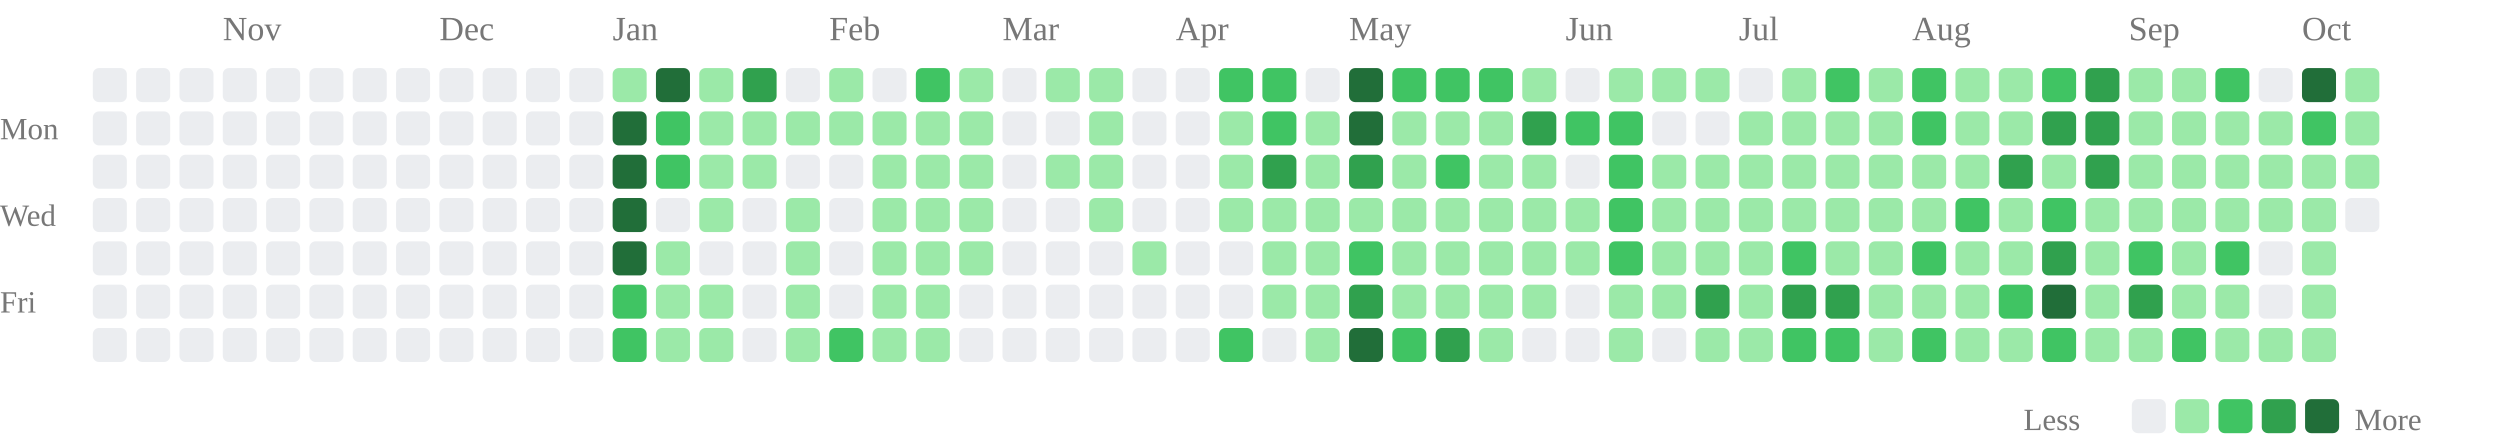
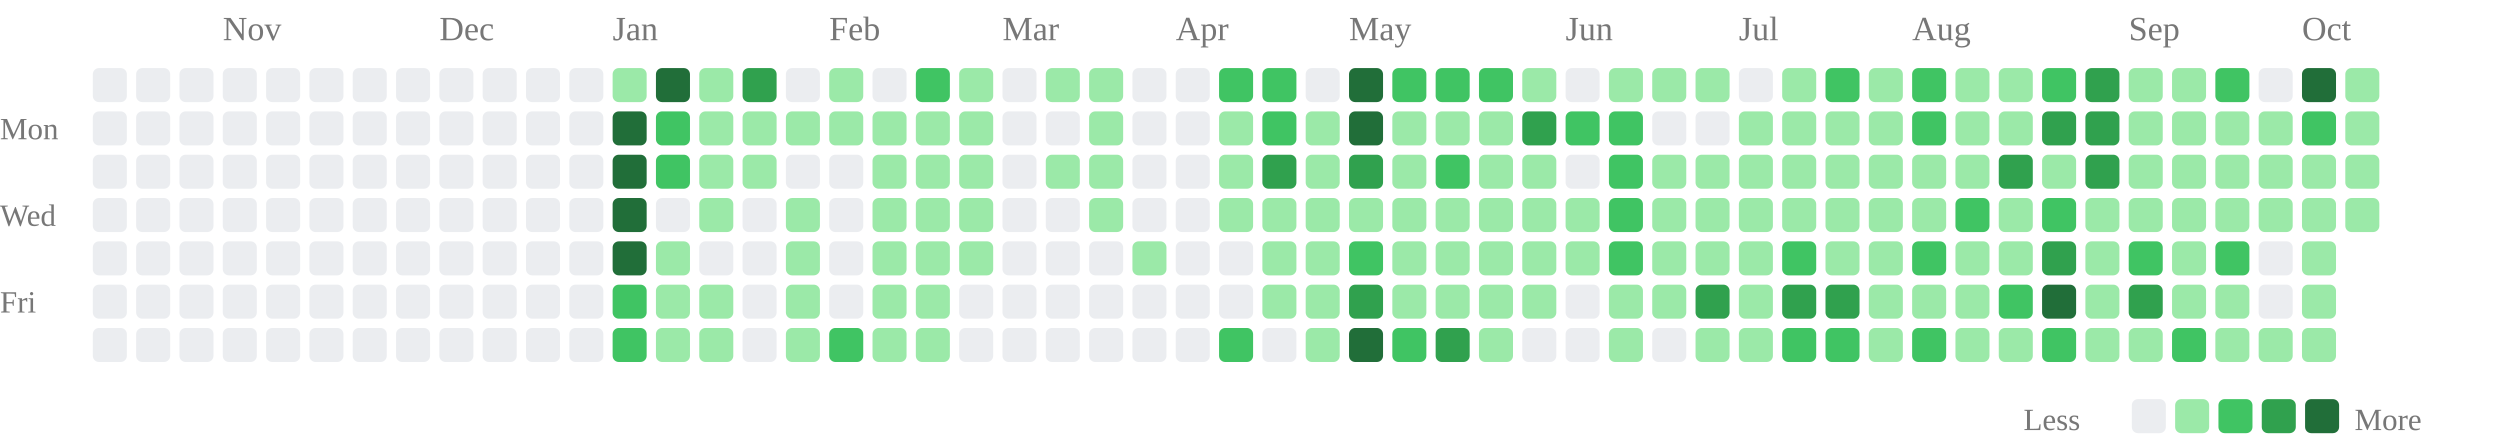
<svg xmlns="http://www.w3.org/2000/svg" class="activity-chart" viewBox="0 0 808 142" role="img" aria-label="GitHub contributions over the last year">
  <text class="month-label" x="72" y="13" fill="#777" font-size="11">Nov</text>
  <text class="month-label" x="142" y="13" fill="#777" font-size="11">Dec</text>
  <text class="month-label" x="198" y="13" fill="#777" font-size="11">Jan</text>
  <text class="month-label" x="268" y="13" fill="#777" font-size="11">Feb</text>
  <text class="month-label" x="324" y="13" fill="#777" font-size="11">Mar</text>
  <text class="month-label" x="380" y="13" fill="#777" font-size="11">Apr</text>
  <text class="month-label" x="436" y="13" fill="#777" font-size="11">May</text>
  <text class="month-label" x="506" y="13" fill="#777" font-size="11">Jun</text>
  <text class="month-label" x="562" y="13" fill="#777" font-size="11">Jul</text>
  <text class="month-label" x="618" y="13" fill="#777" font-size="11">Aug</text>
  <text class="month-label" x="688" y="13" fill="#777" font-size="11">Sep</text>
  <text class="month-label" x="744" y="13" fill="#777" font-size="11">Oct</text>
  <text class="weekday-label" x="0" y="45" fill="#777" font-size="10">Mon</text>
  <text class="weekday-label" x="0" y="73" fill="#777" font-size="10">Wed</text>
  <text class="weekday-label" x="0" y="101" fill="#777" font-size="10">Fri</text>
  <rect x="30" y="22" width="11" height="11" rx="2" fill="#ebedf0" />
  <rect x="30" y="36" width="11" height="11" rx="2" fill="#ebedf0" />
  <rect x="30" y="50" width="11" height="11" rx="2" fill="#ebedf0" />
  <rect x="30" y="64" width="11" height="11" rx="2" fill="#ebedf0" />
  <rect x="30" y="78" width="11" height="11" rx="2" fill="#ebedf0" />
  <rect x="30" y="92" width="11" height="11" rx="2" fill="#ebedf0" />
  <rect x="30" y="106" width="11" height="11" rx="2" fill="#ebedf0" />
  <rect x="44" y="22" width="11" height="11" rx="2" fill="#ebedf0" />
  <rect x="44" y="36" width="11" height="11" rx="2" fill="#ebedf0" />
  <rect x="44" y="50" width="11" height="11" rx="2" fill="#ebedf0" />
  <rect x="44" y="64" width="11" height="11" rx="2" fill="#ebedf0" />
  <rect x="44" y="78" width="11" height="11" rx="2" fill="#ebedf0" />
  <rect x="44" y="92" width="11" height="11" rx="2" fill="#ebedf0" />
  <rect x="44" y="106" width="11" height="11" rx="2" fill="#ebedf0" />
  <rect x="58" y="22" width="11" height="11" rx="2" fill="#ebedf0" />
  <rect x="58" y="36" width="11" height="11" rx="2" fill="#ebedf0" />
  <rect x="58" y="50" width="11" height="11" rx="2" fill="#ebedf0" />
  <rect x="58" y="64" width="11" height="11" rx="2" fill="#ebedf0" />
  <rect x="58" y="78" width="11" height="11" rx="2" fill="#ebedf0" />
  <rect x="58" y="92" width="11" height="11" rx="2" fill="#ebedf0" />
  <rect x="58" y="106" width="11" height="11" rx="2" fill="#ebedf0" />
  <rect x="72" y="22" width="11" height="11" rx="2" fill="#ebedf0" />
  <rect x="72" y="36" width="11" height="11" rx="2" fill="#ebedf0" />
  <rect x="72" y="50" width="11" height="11" rx="2" fill="#ebedf0" />
  <rect x="72" y="64" width="11" height="11" rx="2" fill="#ebedf0" />
  <rect x="72" y="78" width="11" height="11" rx="2" fill="#ebedf0" />
  <rect x="72" y="92" width="11" height="11" rx="2" fill="#ebedf0" />
  <rect x="72" y="106" width="11" height="11" rx="2" fill="#ebedf0" />
  <rect x="86" y="22" width="11" height="11" rx="2" fill="#ebedf0" />
  <rect x="86" y="36" width="11" height="11" rx="2" fill="#ebedf0" />
  <rect x="86" y="50" width="11" height="11" rx="2" fill="#ebedf0" />
  <rect x="86" y="64" width="11" height="11" rx="2" fill="#ebedf0" />
  <rect x="86" y="78" width="11" height="11" rx="2" fill="#ebedf0" />
  <rect x="86" y="92" width="11" height="11" rx="2" fill="#ebedf0" />
  <rect x="86" y="106" width="11" height="11" rx="2" fill="#ebedf0" />
  <rect x="100" y="22" width="11" height="11" rx="2" fill="#ebedf0" />
  <rect x="100" y="36" width="11" height="11" rx="2" fill="#ebedf0" />
  <rect x="100" y="50" width="11" height="11" rx="2" fill="#ebedf0" />
  <rect x="100" y="64" width="11" height="11" rx="2" fill="#ebedf0" />
  <rect x="100" y="78" width="11" height="11" rx="2" fill="#ebedf0" />
  <rect x="100" y="92" width="11" height="11" rx="2" fill="#ebedf0" />
  <rect x="100" y="106" width="11" height="11" rx="2" fill="#ebedf0" />
  <rect x="114" y="22" width="11" height="11" rx="2" fill="#ebedf0" />
  <rect x="114" y="36" width="11" height="11" rx="2" fill="#ebedf0" />
  <rect x="114" y="50" width="11" height="11" rx="2" fill="#ebedf0" />
  <rect x="114" y="64" width="11" height="11" rx="2" fill="#ebedf0" />
  <rect x="114" y="78" width="11" height="11" rx="2" fill="#ebedf0" />
  <rect x="114" y="92" width="11" height="11" rx="2" fill="#ebedf0" />
  <rect x="114" y="106" width="11" height="11" rx="2" fill="#ebedf0" />
  <rect x="128" y="22" width="11" height="11" rx="2" fill="#ebedf0" />
  <rect x="128" y="36" width="11" height="11" rx="2" fill="#ebedf0" />
  <rect x="128" y="50" width="11" height="11" rx="2" fill="#ebedf0" />
  <rect x="128" y="64" width="11" height="11" rx="2" fill="#ebedf0" />
  <rect x="128" y="78" width="11" height="11" rx="2" fill="#ebedf0" />
  <rect x="128" y="92" width="11" height="11" rx="2" fill="#ebedf0" />
  <rect x="128" y="106" width="11" height="11" rx="2" fill="#ebedf0" />
  <rect x="142" y="22" width="11" height="11" rx="2" fill="#ebedf0" />
  <rect x="142" y="36" width="11" height="11" rx="2" fill="#ebedf0" />
  <rect x="142" y="50" width="11" height="11" rx="2" fill="#ebedf0" />
  <rect x="142" y="64" width="11" height="11" rx="2" fill="#ebedf0" />
  <rect x="142" y="78" width="11" height="11" rx="2" fill="#ebedf0" />
  <rect x="142" y="92" width="11" height="11" rx="2" fill="#ebedf0" />
  <rect x="142" y="106" width="11" height="11" rx="2" fill="#ebedf0" />
  <rect x="156" y="22" width="11" height="11" rx="2" fill="#ebedf0" />
  <rect x="156" y="36" width="11" height="11" rx="2" fill="#ebedf0" />
  <rect x="156" y="50" width="11" height="11" rx="2" fill="#ebedf0" />
  <rect x="156" y="64" width="11" height="11" rx="2" fill="#ebedf0" />
  <rect x="156" y="78" width="11" height="11" rx="2" fill="#ebedf0" />
  <rect x="156" y="92" width="11" height="11" rx="2" fill="#ebedf0" />
  <rect x="156" y="106" width="11" height="11" rx="2" fill="#ebedf0" />
  <rect x="170" y="22" width="11" height="11" rx="2" fill="#ebedf0" />
  <rect x="170" y="36" width="11" height="11" rx="2" fill="#ebedf0" />
  <rect x="170" y="50" width="11" height="11" rx="2" fill="#ebedf0" />
  <rect x="170" y="64" width="11" height="11" rx="2" fill="#ebedf0" />
  <rect x="170" y="78" width="11" height="11" rx="2" fill="#ebedf0" />
  <rect x="170" y="92" width="11" height="11" rx="2" fill="#ebedf0" />
  <rect x="170" y="106" width="11" height="11" rx="2" fill="#ebedf0" />
  <rect x="184" y="22" width="11" height="11" rx="2" fill="#ebedf0" />
  <rect x="184" y="36" width="11" height="11" rx="2" fill="#ebedf0" />
  <rect x="184" y="50" width="11" height="11" rx="2" fill="#ebedf0" />
  <rect x="184" y="64" width="11" height="11" rx="2" fill="#ebedf0" />
  <rect x="184" y="78" width="11" height="11" rx="2" fill="#ebedf0" />
  <rect x="184" y="92" width="11" height="11" rx="2" fill="#ebedf0" />
  <rect x="184" y="106" width="11" height="11" rx="2" fill="#ebedf0" />
  <rect x="198" y="22" width="11" height="11" rx="2" fill="#9be9a8" />
  <rect x="198" y="36" width="11" height="11" rx="2" fill="#216e39" />
  <rect x="198" y="50" width="11" height="11" rx="2" fill="#216e39" />
  <rect x="198" y="64" width="11" height="11" rx="2" fill="#216e39" />
  <rect x="198" y="78" width="11" height="11" rx="2" fill="#216e39" />
  <rect x="198" y="92" width="11" height="11" rx="2" fill="#40c463" />
  <rect x="198" y="106" width="11" height="11" rx="2" fill="#40c463" />
  <rect x="212" y="22" width="11" height="11" rx="2" fill="#216e39" />
  <rect x="212" y="36" width="11" height="11" rx="2" fill="#40c463" />
  <rect x="212" y="50" width="11" height="11" rx="2" fill="#40c463" />
  <rect x="212" y="64" width="11" height="11" rx="2" fill="#ebedf0" />
  <rect x="212" y="78" width="11" height="11" rx="2" fill="#9be9a8" />
  <rect x="212" y="92" width="11" height="11" rx="2" fill="#9be9a8" />
  <rect x="212" y="106" width="11" height="11" rx="2" fill="#9be9a8" />
  <rect x="226" y="22" width="11" height="11" rx="2" fill="#9be9a8" />
  <rect x="226" y="36" width="11" height="11" rx="2" fill="#9be9a8" />
  <rect x="226" y="50" width="11" height="11" rx="2" fill="#9be9a8" />
  <rect x="226" y="64" width="11" height="11" rx="2" fill="#9be9a8" />
  <rect x="226" y="78" width="11" height="11" rx="2" fill="#ebedf0" />
  <rect x="226" y="92" width="11" height="11" rx="2" fill="#9be9a8" />
  <rect x="226" y="106" width="11" height="11" rx="2" fill="#9be9a8" />
  <rect x="240" y="22" width="11" height="11" rx="2" fill="#30a14e" />
  <rect x="240" y="36" width="11" height="11" rx="2" fill="#9be9a8" />
  <rect x="240" y="50" width="11" height="11" rx="2" fill="#9be9a8" />
  <rect x="240" y="64" width="11" height="11" rx="2" fill="#ebedf0" />
  <rect x="240" y="78" width="11" height="11" rx="2" fill="#ebedf0" />
  <rect x="240" y="92" width="11" height="11" rx="2" fill="#ebedf0" />
  <rect x="240" y="106" width="11" height="11" rx="2" fill="#ebedf0" />
  <rect x="254" y="22" width="11" height="11" rx="2" fill="#ebedf0" />
  <rect x="254" y="36" width="11" height="11" rx="2" fill="#9be9a8" />
  <rect x="254" y="50" width="11" height="11" rx="2" fill="#ebedf0" />
  <rect x="254" y="64" width="11" height="11" rx="2" fill="#9be9a8" />
  <rect x="254" y="78" width="11" height="11" rx="2" fill="#9be9a8" />
  <rect x="254" y="92" width="11" height="11" rx="2" fill="#9be9a8" />
  <rect x="254" y="106" width="11" height="11" rx="2" fill="#9be9a8" />
  <rect x="268" y="22" width="11" height="11" rx="2" fill="#9be9a8" />
  <rect x="268" y="36" width="11" height="11" rx="2" fill="#9be9a8" />
  <rect x="268" y="50" width="11" height="11" rx="2" fill="#ebedf0" />
  <rect x="268" y="64" width="11" height="11" rx="2" fill="#ebedf0" />
  <rect x="268" y="78" width="11" height="11" rx="2" fill="#ebedf0" />
  <rect x="268" y="92" width="11" height="11" rx="2" fill="#ebedf0" />
  <rect x="268" y="106" width="11" height="11" rx="2" fill="#40c463" />
  <rect x="282" y="22" width="11" height="11" rx="2" fill="#ebedf0" />
  <rect x="282" y="36" width="11" height="11" rx="2" fill="#9be9a8" />
  <rect x="282" y="50" width="11" height="11" rx="2" fill="#9be9a8" />
  <rect x="282" y="64" width="11" height="11" rx="2" fill="#9be9a8" />
  <rect x="282" y="78" width="11" height="11" rx="2" fill="#9be9a8" />
  <rect x="282" y="92" width="11" height="11" rx="2" fill="#9be9a8" />
  <rect x="282" y="106" width="11" height="11" rx="2" fill="#9be9a8" />
  <rect x="296" y="22" width="11" height="11" rx="2" fill="#40c463" />
  <rect x="296" y="36" width="11" height="11" rx="2" fill="#9be9a8" />
  <rect x="296" y="50" width="11" height="11" rx="2" fill="#9be9a8" />
  <rect x="296" y="64" width="11" height="11" rx="2" fill="#9be9a8" />
  <rect x="296" y="78" width="11" height="11" rx="2" fill="#9be9a8" />
  <rect x="296" y="92" width="11" height="11" rx="2" fill="#9be9a8" />
  <rect x="296" y="106" width="11" height="11" rx="2" fill="#9be9a8" />
  <rect x="310" y="22" width="11" height="11" rx="2" fill="#9be9a8" />
  <rect x="310" y="36" width="11" height="11" rx="2" fill="#9be9a8" />
  <rect x="310" y="50" width="11" height="11" rx="2" fill="#9be9a8" />
  <rect x="310" y="64" width="11" height="11" rx="2" fill="#9be9a8" />
  <rect x="310" y="78" width="11" height="11" rx="2" fill="#9be9a8" />
  <rect x="310" y="92" width="11" height="11" rx="2" fill="#ebedf0" />
  <rect x="310" y="106" width="11" height="11" rx="2" fill="#ebedf0" />
  <rect x="324" y="22" width="11" height="11" rx="2" fill="#ebedf0" />
  <rect x="324" y="36" width="11" height="11" rx="2" fill="#ebedf0" />
  <rect x="324" y="50" width="11" height="11" rx="2" fill="#ebedf0" />
  <rect x="324" y="64" width="11" height="11" rx="2" fill="#ebedf0" />
  <rect x="324" y="78" width="11" height="11" rx="2" fill="#ebedf0" />
  <rect x="324" y="92" width="11" height="11" rx="2" fill="#ebedf0" />
  <rect x="324" y="106" width="11" height="11" rx="2" fill="#ebedf0" />
  <rect x="338" y="22" width="11" height="11" rx="2" fill="#9be9a8" />
  <rect x="338" y="36" width="11" height="11" rx="2" fill="#ebedf0" />
  <rect x="338" y="50" width="11" height="11" rx="2" fill="#9be9a8" />
  <rect x="338" y="64" width="11" height="11" rx="2" fill="#ebedf0" />
  <rect x="338" y="78" width="11" height="11" rx="2" fill="#ebedf0" />
  <rect x="338" y="92" width="11" height="11" rx="2" fill="#ebedf0" />
  <rect x="338" y="106" width="11" height="11" rx="2" fill="#ebedf0" />
  <rect x="352" y="22" width="11" height="11" rx="2" fill="#9be9a8" />
  <rect x="352" y="36" width="11" height="11" rx="2" fill="#9be9a8" />
  <rect x="352" y="50" width="11" height="11" rx="2" fill="#9be9a8" />
  <rect x="352" y="64" width="11" height="11" rx="2" fill="#9be9a8" />
  <rect x="352" y="78" width="11" height="11" rx="2" fill="#ebedf0" />
  <rect x="352" y="92" width="11" height="11" rx="2" fill="#ebedf0" />
  <rect x="352" y="106" width="11" height="11" rx="2" fill="#ebedf0" />
  <rect x="366" y="22" width="11" height="11" rx="2" fill="#ebedf0" />
  <rect x="366" y="36" width="11" height="11" rx="2" fill="#ebedf0" />
  <rect x="366" y="50" width="11" height="11" rx="2" fill="#ebedf0" />
  <rect x="366" y="64" width="11" height="11" rx="2" fill="#ebedf0" />
  <rect x="366" y="78" width="11" height="11" rx="2" fill="#9be9a8" />
  <rect x="366" y="92" width="11" height="11" rx="2" fill="#ebedf0" />
  <rect x="366" y="106" width="11" height="11" rx="2" fill="#ebedf0" />
  <rect x="380" y="22" width="11" height="11" rx="2" fill="#ebedf0" />
  <rect x="380" y="36" width="11" height="11" rx="2" fill="#ebedf0" />
  <rect x="380" y="50" width="11" height="11" rx="2" fill="#ebedf0" />
  <rect x="380" y="64" width="11" height="11" rx="2" fill="#ebedf0" />
  <rect x="380" y="78" width="11" height="11" rx="2" fill="#ebedf0" />
  <rect x="380" y="92" width="11" height="11" rx="2" fill="#ebedf0" />
  <rect x="380" y="106" width="11" height="11" rx="2" fill="#ebedf0" />
  <rect x="394" y="22" width="11" height="11" rx="2" fill="#40c463" />
  <rect x="394" y="36" width="11" height="11" rx="2" fill="#9be9a8" />
  <rect x="394" y="50" width="11" height="11" rx="2" fill="#9be9a8" />
  <rect x="394" y="64" width="11" height="11" rx="2" fill="#9be9a8" />
  <rect x="394" y="78" width="11" height="11" rx="2" fill="#ebedf0" />
  <rect x="394" y="92" width="11" height="11" rx="2" fill="#ebedf0" />
  <rect x="394" y="106" width="11" height="11" rx="2" fill="#40c463" />
  <rect x="408" y="22" width="11" height="11" rx="2" fill="#40c463" />
  <rect x="408" y="36" width="11" height="11" rx="2" fill="#40c463" />
  <rect x="408" y="50" width="11" height="11" rx="2" fill="#30a14e" />
  <rect x="408" y="64" width="11" height="11" rx="2" fill="#9be9a8" />
  <rect x="408" y="78" width="11" height="11" rx="2" fill="#9be9a8" />
  <rect x="408" y="92" width="11" height="11" rx="2" fill="#9be9a8" />
  <rect x="408" y="106" width="11" height="11" rx="2" fill="#ebedf0" />
  <rect x="422" y="22" width="11" height="11" rx="2" fill="#ebedf0" />
  <rect x="422" y="36" width="11" height="11" rx="2" fill="#9be9a8" />
  <rect x="422" y="50" width="11" height="11" rx="2" fill="#9be9a8" />
  <rect x="422" y="64" width="11" height="11" rx="2" fill="#9be9a8" />
  <rect x="422" y="78" width="11" height="11" rx="2" fill="#9be9a8" />
  <rect x="422" y="92" width="11" height="11" rx="2" fill="#9be9a8" />
  <rect x="422" y="106" width="11" height="11" rx="2" fill="#9be9a8" />
  <rect x="436" y="22" width="11" height="11" rx="2" fill="#216e39" />
  <rect x="436" y="36" width="11" height="11" rx="2" fill="#216e39" />
  <rect x="436" y="50" width="11" height="11" rx="2" fill="#30a14e" />
  <rect x="436" y="64" width="11" height="11" rx="2" fill="#9be9a8" />
  <rect x="436" y="78" width="11" height="11" rx="2" fill="#40c463" />
  <rect x="436" y="92" width="11" height="11" rx="2" fill="#30a14e" />
  <rect x="436" y="106" width="11" height="11" rx="2" fill="#216e39" />
  <rect x="450" y="22" width="11" height="11" rx="2" fill="#40c463" />
  <rect x="450" y="36" width="11" height="11" rx="2" fill="#9be9a8" />
  <rect x="450" y="50" width="11" height="11" rx="2" fill="#9be9a8" />
  <rect x="450" y="64" width="11" height="11" rx="2" fill="#9be9a8" />
  <rect x="450" y="78" width="11" height="11" rx="2" fill="#9be9a8" />
  <rect x="450" y="92" width="11" height="11" rx="2" fill="#9be9a8" />
  <rect x="450" y="106" width="11" height="11" rx="2" fill="#40c463" />
  <rect x="464" y="22" width="11" height="11" rx="2" fill="#40c463" />
  <rect x="464" y="36" width="11" height="11" rx="2" fill="#9be9a8" />
  <rect x="464" y="50" width="11" height="11" rx="2" fill="#40c463" />
  <rect x="464" y="64" width="11" height="11" rx="2" fill="#9be9a8" />
  <rect x="464" y="78" width="11" height="11" rx="2" fill="#9be9a8" />
  <rect x="464" y="92" width="11" height="11" rx="2" fill="#9be9a8" />
  <rect x="464" y="106" width="11" height="11" rx="2" fill="#30a14e" />
  <rect x="478" y="22" width="11" height="11" rx="2" fill="#40c463" />
  <rect x="478" y="36" width="11" height="11" rx="2" fill="#9be9a8" />
  <rect x="478" y="50" width="11" height="11" rx="2" fill="#9be9a8" />
  <rect x="478" y="64" width="11" height="11" rx="2" fill="#9be9a8" />
  <rect x="478" y="78" width="11" height="11" rx="2" fill="#9be9a8" />
  <rect x="478" y="92" width="11" height="11" rx="2" fill="#9be9a8" />
  <rect x="478" y="106" width="11" height="11" rx="2" fill="#9be9a8" />
  <rect x="492" y="22" width="11" height="11" rx="2" fill="#9be9a8" />
  <rect x="492" y="36" width="11" height="11" rx="2" fill="#30a14e" />
  <rect x="492" y="50" width="11" height="11" rx="2" fill="#9be9a8" />
  <rect x="492" y="64" width="11" height="11" rx="2" fill="#9be9a8" />
  <rect x="492" y="78" width="11" height="11" rx="2" fill="#9be9a8" />
  <rect x="492" y="92" width="11" height="11" rx="2" fill="#9be9a8" />
  <rect x="492" y="106" width="11" height="11" rx="2" fill="#ebedf0" />
  <rect x="506" y="22" width="11" height="11" rx="2" fill="#ebedf0" />
  <rect x="506" y="36" width="11" height="11" rx="2" fill="#40c463" />
  <rect x="506" y="50" width="11" height="11" rx="2" fill="#ebedf0" />
  <rect x="506" y="64" width="11" height="11" rx="2" fill="#9be9a8" />
  <rect x="506" y="78" width="11" height="11" rx="2" fill="#9be9a8" />
  <rect x="506" y="92" width="11" height="11" rx="2" fill="#ebedf0" />
  <rect x="506" y="106" width="11" height="11" rx="2" fill="#ebedf0" />
  <rect x="520" y="22" width="11" height="11" rx="2" fill="#9be9a8" />
  <rect x="520" y="36" width="11" height="11" rx="2" fill="#40c463" />
  <rect x="520" y="50" width="11" height="11" rx="2" fill="#40c463" />
  <rect x="520" y="64" width="11" height="11" rx="2" fill="#40c463" />
  <rect x="520" y="78" width="11" height="11" rx="2" fill="#40c463" />
  <rect x="520" y="92" width="11" height="11" rx="2" fill="#9be9a8" />
  <rect x="520" y="106" width="11" height="11" rx="2" fill="#9be9a8" />
  <rect x="534" y="22" width="11" height="11" rx="2" fill="#9be9a8" />
  <rect x="534" y="36" width="11" height="11" rx="2" fill="#ebedf0" />
  <rect x="534" y="50" width="11" height="11" rx="2" fill="#9be9a8" />
  <rect x="534" y="64" width="11" height="11" rx="2" fill="#9be9a8" />
  <rect x="534" y="78" width="11" height="11" rx="2" fill="#9be9a8" />
  <rect x="534" y="92" width="11" height="11" rx="2" fill="#9be9a8" />
  <rect x="534" y="106" width="11" height="11" rx="2" fill="#ebedf0" />
  <rect x="548" y="22" width="11" height="11" rx="2" fill="#9be9a8" />
  <rect x="548" y="36" width="11" height="11" rx="2" fill="#ebedf0" />
  <rect x="548" y="50" width="11" height="11" rx="2" fill="#9be9a8" />
  <rect x="548" y="64" width="11" height="11" rx="2" fill="#9be9a8" />
  <rect x="548" y="78" width="11" height="11" rx="2" fill="#9be9a8" />
  <rect x="548" y="92" width="11" height="11" rx="2" fill="#30a14e" />
  <rect x="548" y="106" width="11" height="11" rx="2" fill="#9be9a8" />
  <rect x="562" y="22" width="11" height="11" rx="2" fill="#ebedf0" />
  <rect x="562" y="36" width="11" height="11" rx="2" fill="#9be9a8" />
  <rect x="562" y="50" width="11" height="11" rx="2" fill="#9be9a8" />
  <rect x="562" y="64" width="11" height="11" rx="2" fill="#9be9a8" />
  <rect x="562" y="78" width="11" height="11" rx="2" fill="#9be9a8" />
  <rect x="562" y="92" width="11" height="11" rx="2" fill="#9be9a8" />
  <rect x="562" y="106" width="11" height="11" rx="2" fill="#9be9a8" />
  <rect x="576" y="22" width="11" height="11" rx="2" fill="#9be9a8" />
  <rect x="576" y="36" width="11" height="11" rx="2" fill="#9be9a8" />
  <rect x="576" y="50" width="11" height="11" rx="2" fill="#9be9a8" />
  <rect x="576" y="64" width="11" height="11" rx="2" fill="#9be9a8" />
  <rect x="576" y="78" width="11" height="11" rx="2" fill="#40c463" />
  <rect x="576" y="92" width="11" height="11" rx="2" fill="#30a14e" />
  <rect x="576" y="106" width="11" height="11" rx="2" fill="#40c463" />
  <rect x="590" y="22" width="11" height="11" rx="2" fill="#40c463" />
  <rect x="590" y="36" width="11" height="11" rx="2" fill="#9be9a8" />
  <rect x="590" y="50" width="11" height="11" rx="2" fill="#9be9a8" />
  <rect x="590" y="64" width="11" height="11" rx="2" fill="#9be9a8" />
  <rect x="590" y="78" width="11" height="11" rx="2" fill="#9be9a8" />
  <rect x="590" y="92" width="11" height="11" rx="2" fill="#30a14e" />
  <rect x="590" y="106" width="11" height="11" rx="2" fill="#40c463" />
  <rect x="604" y="22" width="11" height="11" rx="2" fill="#9be9a8" />
  <rect x="604" y="36" width="11" height="11" rx="2" fill="#9be9a8" />
  <rect x="604" y="50" width="11" height="11" rx="2" fill="#9be9a8" />
  <rect x="604" y="64" width="11" height="11" rx="2" fill="#9be9a8" />
  <rect x="604" y="78" width="11" height="11" rx="2" fill="#9be9a8" />
  <rect x="604" y="92" width="11" height="11" rx="2" fill="#9be9a8" />
  <rect x="604" y="106" width="11" height="11" rx="2" fill="#9be9a8" />
  <rect x="618" y="22" width="11" height="11" rx="2" fill="#40c463" />
  <rect x="618" y="36" width="11" height="11" rx="2" fill="#40c463" />
  <rect x="618" y="50" width="11" height="11" rx="2" fill="#9be9a8" />
  <rect x="618" y="64" width="11" height="11" rx="2" fill="#9be9a8" />
  <rect x="618" y="78" width="11" height="11" rx="2" fill="#40c463" />
  <rect x="618" y="92" width="11" height="11" rx="2" fill="#9be9a8" />
  <rect x="618" y="106" width="11" height="11" rx="2" fill="#40c463" />
  <rect x="632" y="22" width="11" height="11" rx="2" fill="#9be9a8" />
  <rect x="632" y="36" width="11" height="11" rx="2" fill="#9be9a8" />
  <rect x="632" y="50" width="11" height="11" rx="2" fill="#9be9a8" />
  <rect x="632" y="64" width="11" height="11" rx="2" fill="#40c463" />
  <rect x="632" y="78" width="11" height="11" rx="2" fill="#9be9a8" />
  <rect x="632" y="92" width="11" height="11" rx="2" fill="#9be9a8" />
  <rect x="632" y="106" width="11" height="11" rx="2" fill="#9be9a8" />
  <rect x="646" y="22" width="11" height="11" rx="2" fill="#9be9a8" />
  <rect x="646" y="36" width="11" height="11" rx="2" fill="#9be9a8" />
  <rect x="646" y="50" width="11" height="11" rx="2" fill="#30a14e" />
  <rect x="646" y="64" width="11" height="11" rx="2" fill="#9be9a8" />
  <rect x="646" y="78" width="11" height="11" rx="2" fill="#9be9a8" />
  <rect x="646" y="92" width="11" height="11" rx="2" fill="#40c463" />
  <rect x="646" y="106" width="11" height="11" rx="2" fill="#9be9a8" />
  <rect x="660" y="22" width="11" height="11" rx="2" fill="#40c463" />
  <rect x="660" y="36" width="11" height="11" rx="2" fill="#30a14e" />
  <rect x="660" y="50" width="11" height="11" rx="2" fill="#9be9a8" />
  <rect x="660" y="64" width="11" height="11" rx="2" fill="#40c463" />
  <rect x="660" y="78" width="11" height="11" rx="2" fill="#30a14e" />
  <rect x="660" y="92" width="11" height="11" rx="2" fill="#216e39" />
  <rect x="660" y="106" width="11" height="11" rx="2" fill="#40c463" />
  <rect x="674" y="22" width="11" height="11" rx="2" fill="#30a14e" />
  <rect x="674" y="36" width="11" height="11" rx="2" fill="#30a14e" />
  <rect x="674" y="50" width="11" height="11" rx="2" fill="#30a14e" />
  <rect x="674" y="64" width="11" height="11" rx="2" fill="#9be9a8" />
  <rect x="674" y="78" width="11" height="11" rx="2" fill="#9be9a8" />
  <rect x="674" y="92" width="11" height="11" rx="2" fill="#9be9a8" />
  <rect x="674" y="106" width="11" height="11" rx="2" fill="#9be9a8" />
  <rect x="688" y="22" width="11" height="11" rx="2" fill="#9be9a8" />
  <rect x="688" y="36" width="11" height="11" rx="2" fill="#9be9a8" />
  <rect x="688" y="50" width="11" height="11" rx="2" fill="#9be9a8" />
  <rect x="688" y="64" width="11" height="11" rx="2" fill="#9be9a8" />
  <rect x="688" y="78" width="11" height="11" rx="2" fill="#40c463" />
  <rect x="688" y="92" width="11" height="11" rx="2" fill="#30a14e" />
  <rect x="688" y="106" width="11" height="11" rx="2" fill="#9be9a8" />
  <rect x="702" y="22" width="11" height="11" rx="2" fill="#9be9a8" />
  <rect x="702" y="36" width="11" height="11" rx="2" fill="#9be9a8" />
  <rect x="702" y="50" width="11" height="11" rx="2" fill="#9be9a8" />
  <rect x="702" y="64" width="11" height="11" rx="2" fill="#9be9a8" />
  <rect x="702" y="78" width="11" height="11" rx="2" fill="#9be9a8" />
  <rect x="702" y="92" width="11" height="11" rx="2" fill="#9be9a8" />
  <rect x="702" y="106" width="11" height="11" rx="2" fill="#40c463" />
  <rect x="716" y="22" width="11" height="11" rx="2" fill="#40c463" />
  <rect x="716" y="36" width="11" height="11" rx="2" fill="#9be9a8" />
  <rect x="716" y="50" width="11" height="11" rx="2" fill="#9be9a8" />
  <rect x="716" y="64" width="11" height="11" rx="2" fill="#9be9a8" />
  <rect x="716" y="78" width="11" height="11" rx="2" fill="#40c463" />
  <rect x="716" y="92" width="11" height="11" rx="2" fill="#9be9a8" />
  <rect x="716" y="106" width="11" height="11" rx="2" fill="#9be9a8" />
  <rect x="730" y="22" width="11" height="11" rx="2" fill="#ebedf0" />
  <rect x="730" y="36" width="11" height="11" rx="2" fill="#9be9a8" />
  <rect x="730" y="50" width="11" height="11" rx="2" fill="#9be9a8" />
  <rect x="730" y="64" width="11" height="11" rx="2" fill="#9be9a8" />
  <rect x="730" y="78" width="11" height="11" rx="2" fill="#ebedf0" />
  <rect x="730" y="92" width="11" height="11" rx="2" fill="#ebedf0" />
  <rect x="730" y="106" width="11" height="11" rx="2" fill="#9be9a8" />
  <rect x="744" y="22" width="11" height="11" rx="2" fill="#216e39" />
  <rect x="744" y="36" width="11" height="11" rx="2" fill="#40c463" />
  <rect x="744" y="50" width="11" height="11" rx="2" fill="#9be9a8" />
  <rect x="744" y="64" width="11" height="11" rx="2" fill="#9be9a8" />
  <rect x="744" y="78" width="11" height="11" rx="2" fill="#9be9a8" />
  <rect x="744" y="92" width="11" height="11" rx="2" fill="#9be9a8" />
  <rect x="744" y="106" width="11" height="11" rx="2" fill="#9be9a8" />
  <rect x="758" y="22" width="11" height="11" rx="2" fill="#9be9a8" />
  <rect x="758" y="36" width="11" height="11" rx="2" fill="#9be9a8" />
  <rect x="758" y="50" width="11" height="11" rx="2" fill="#9be9a8" />
-   <rect x="758" y="64" width="11" height="11" rx="2" fill="#ebedf0" />
+   <rect x="758" y="64" width="11" height="11" rx="2" fill="#9be9a8" />
  <text class="legend-label" x="654" y="139" fill="#777" font-size="10">Less</text>
  <rect class="legend-cell" x="689" y="129" width="11" height="11" rx="2" fill="#ebedf0" />
  <rect class="legend-cell" x="703" y="129" width="11" height="11" rx="2" fill="#9be9a8" />
  <rect class="legend-cell" x="717" y="129" width="11" height="11" rx="2" fill="#40c463" />
  <rect class="legend-cell" x="731" y="129" width="11" height="11" rx="2" fill="#30a14e" />
  <rect class="legend-cell" x="745" y="129" width="11" height="11" rx="2" fill="#216e39" />
  <text class="legend-label" x="761" y="139" fill="#777" font-size="10">More</text>
</svg>
